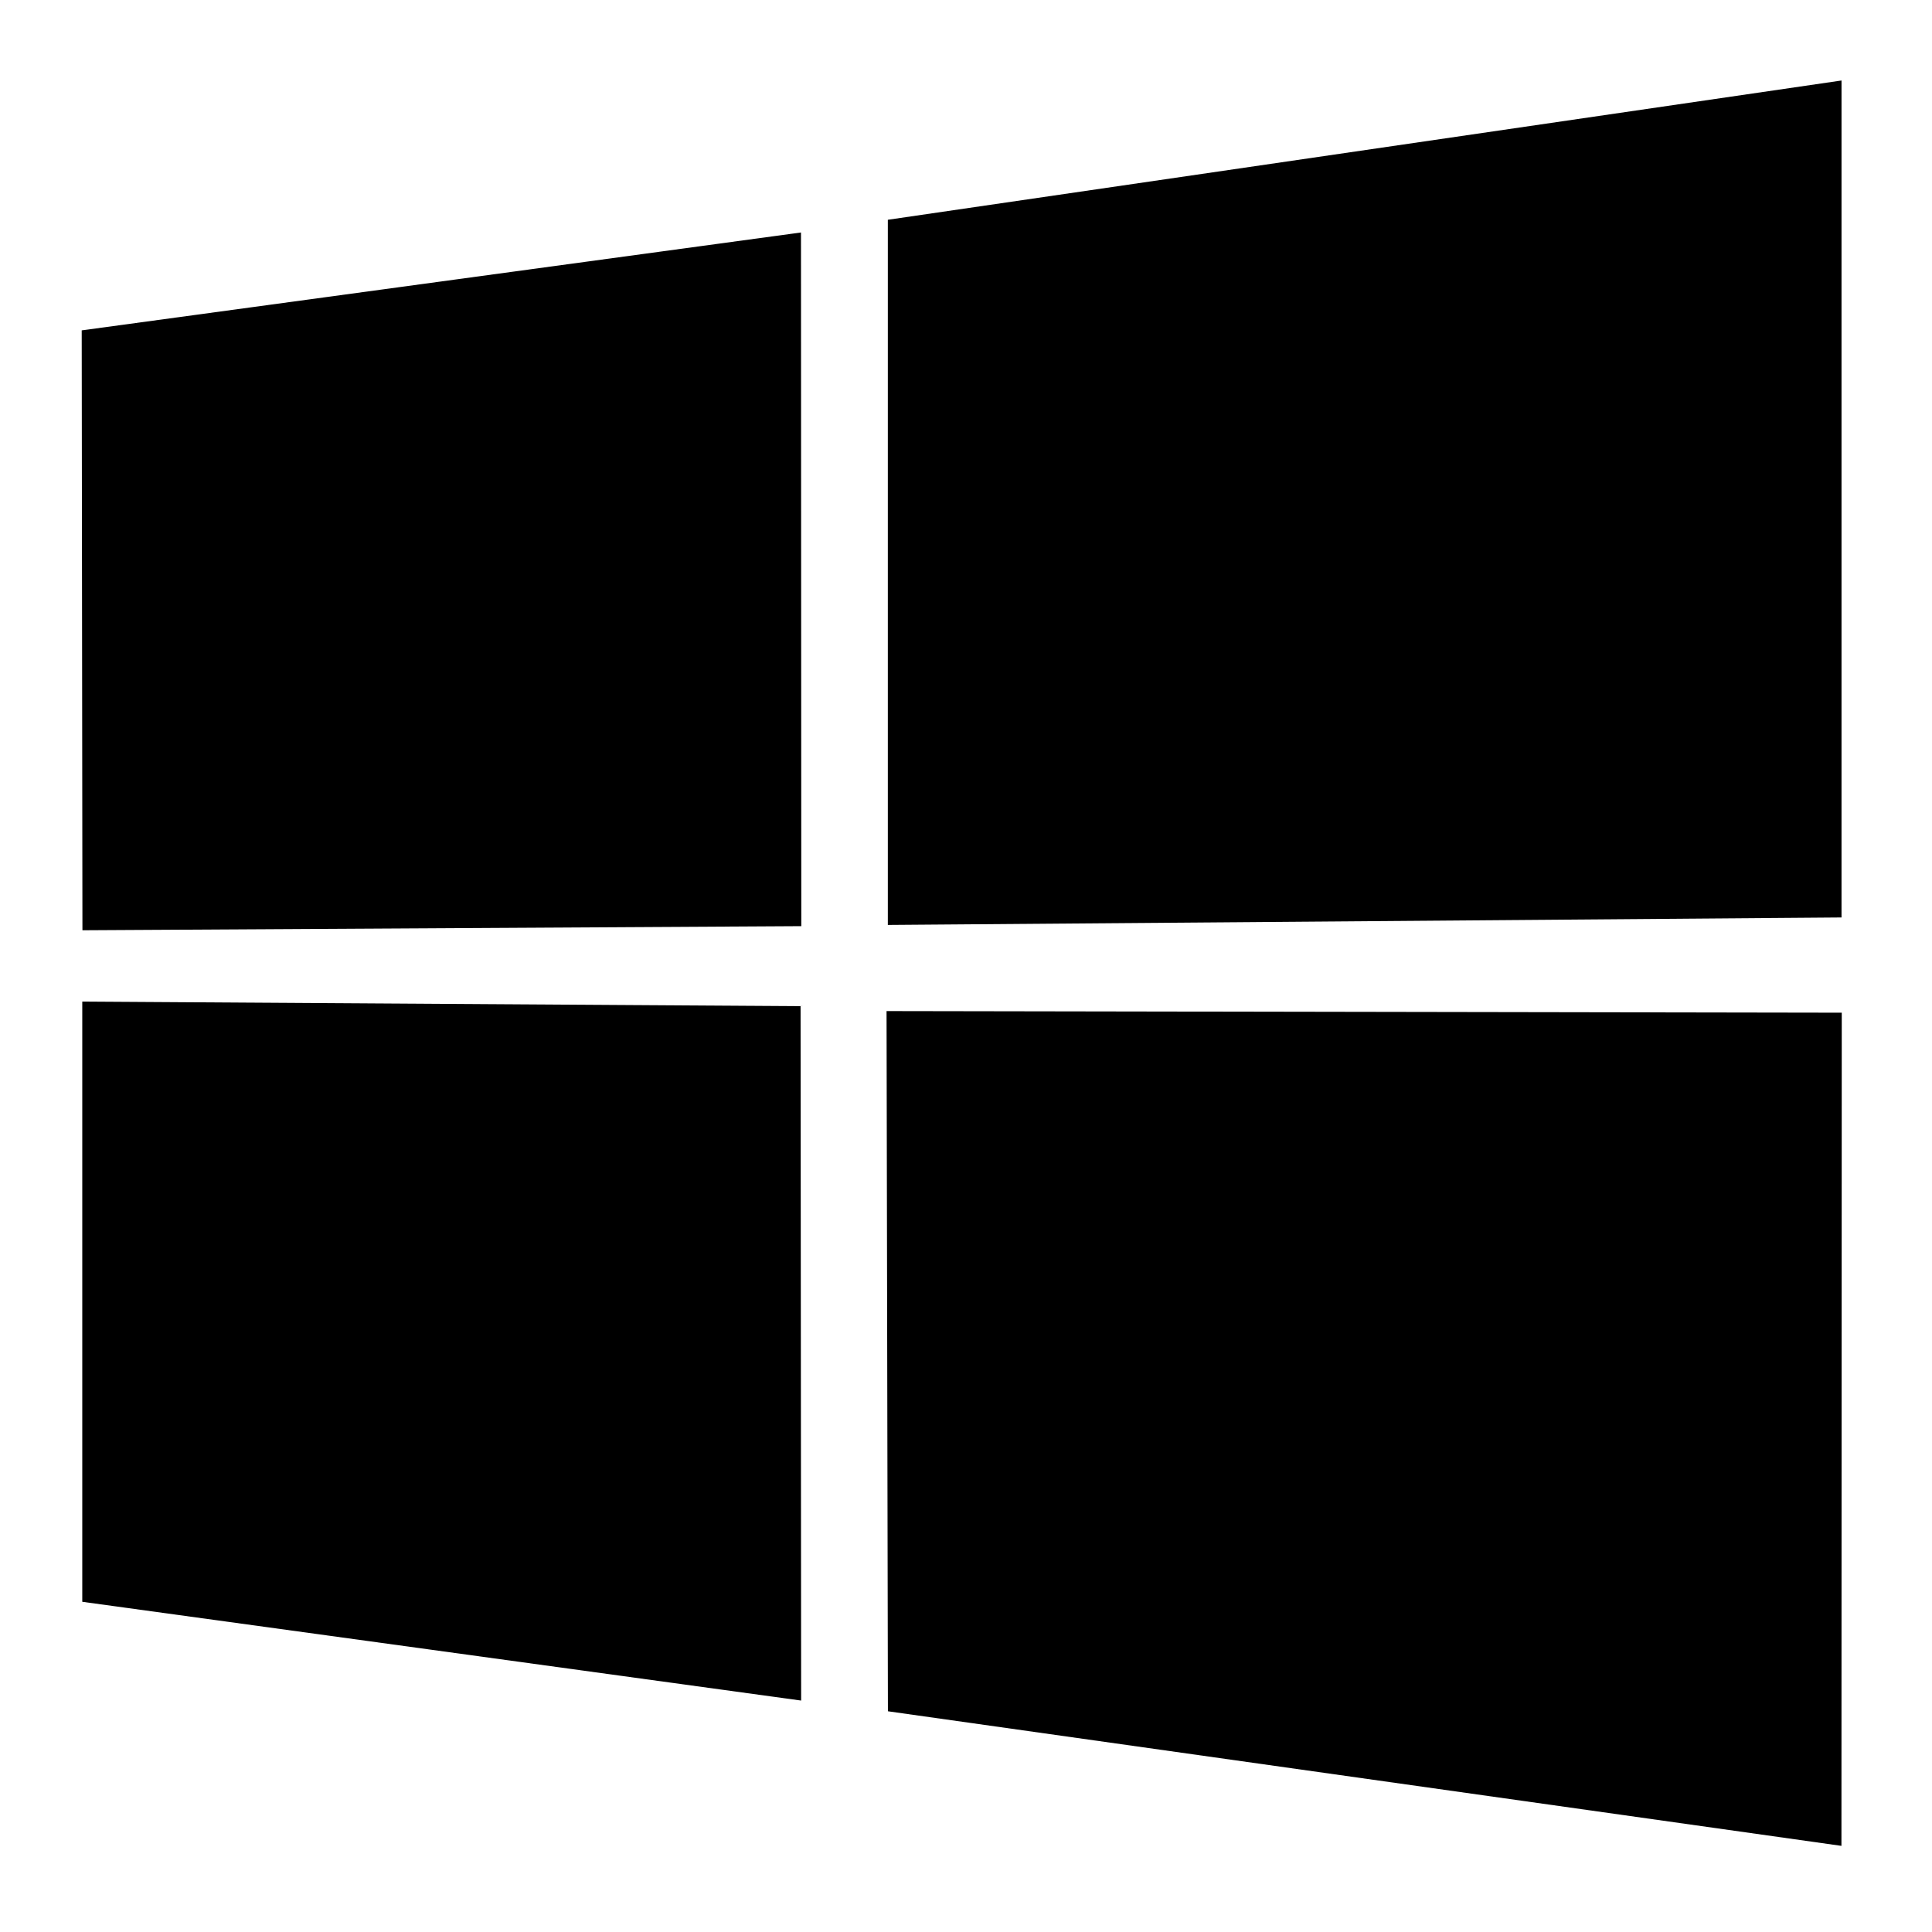
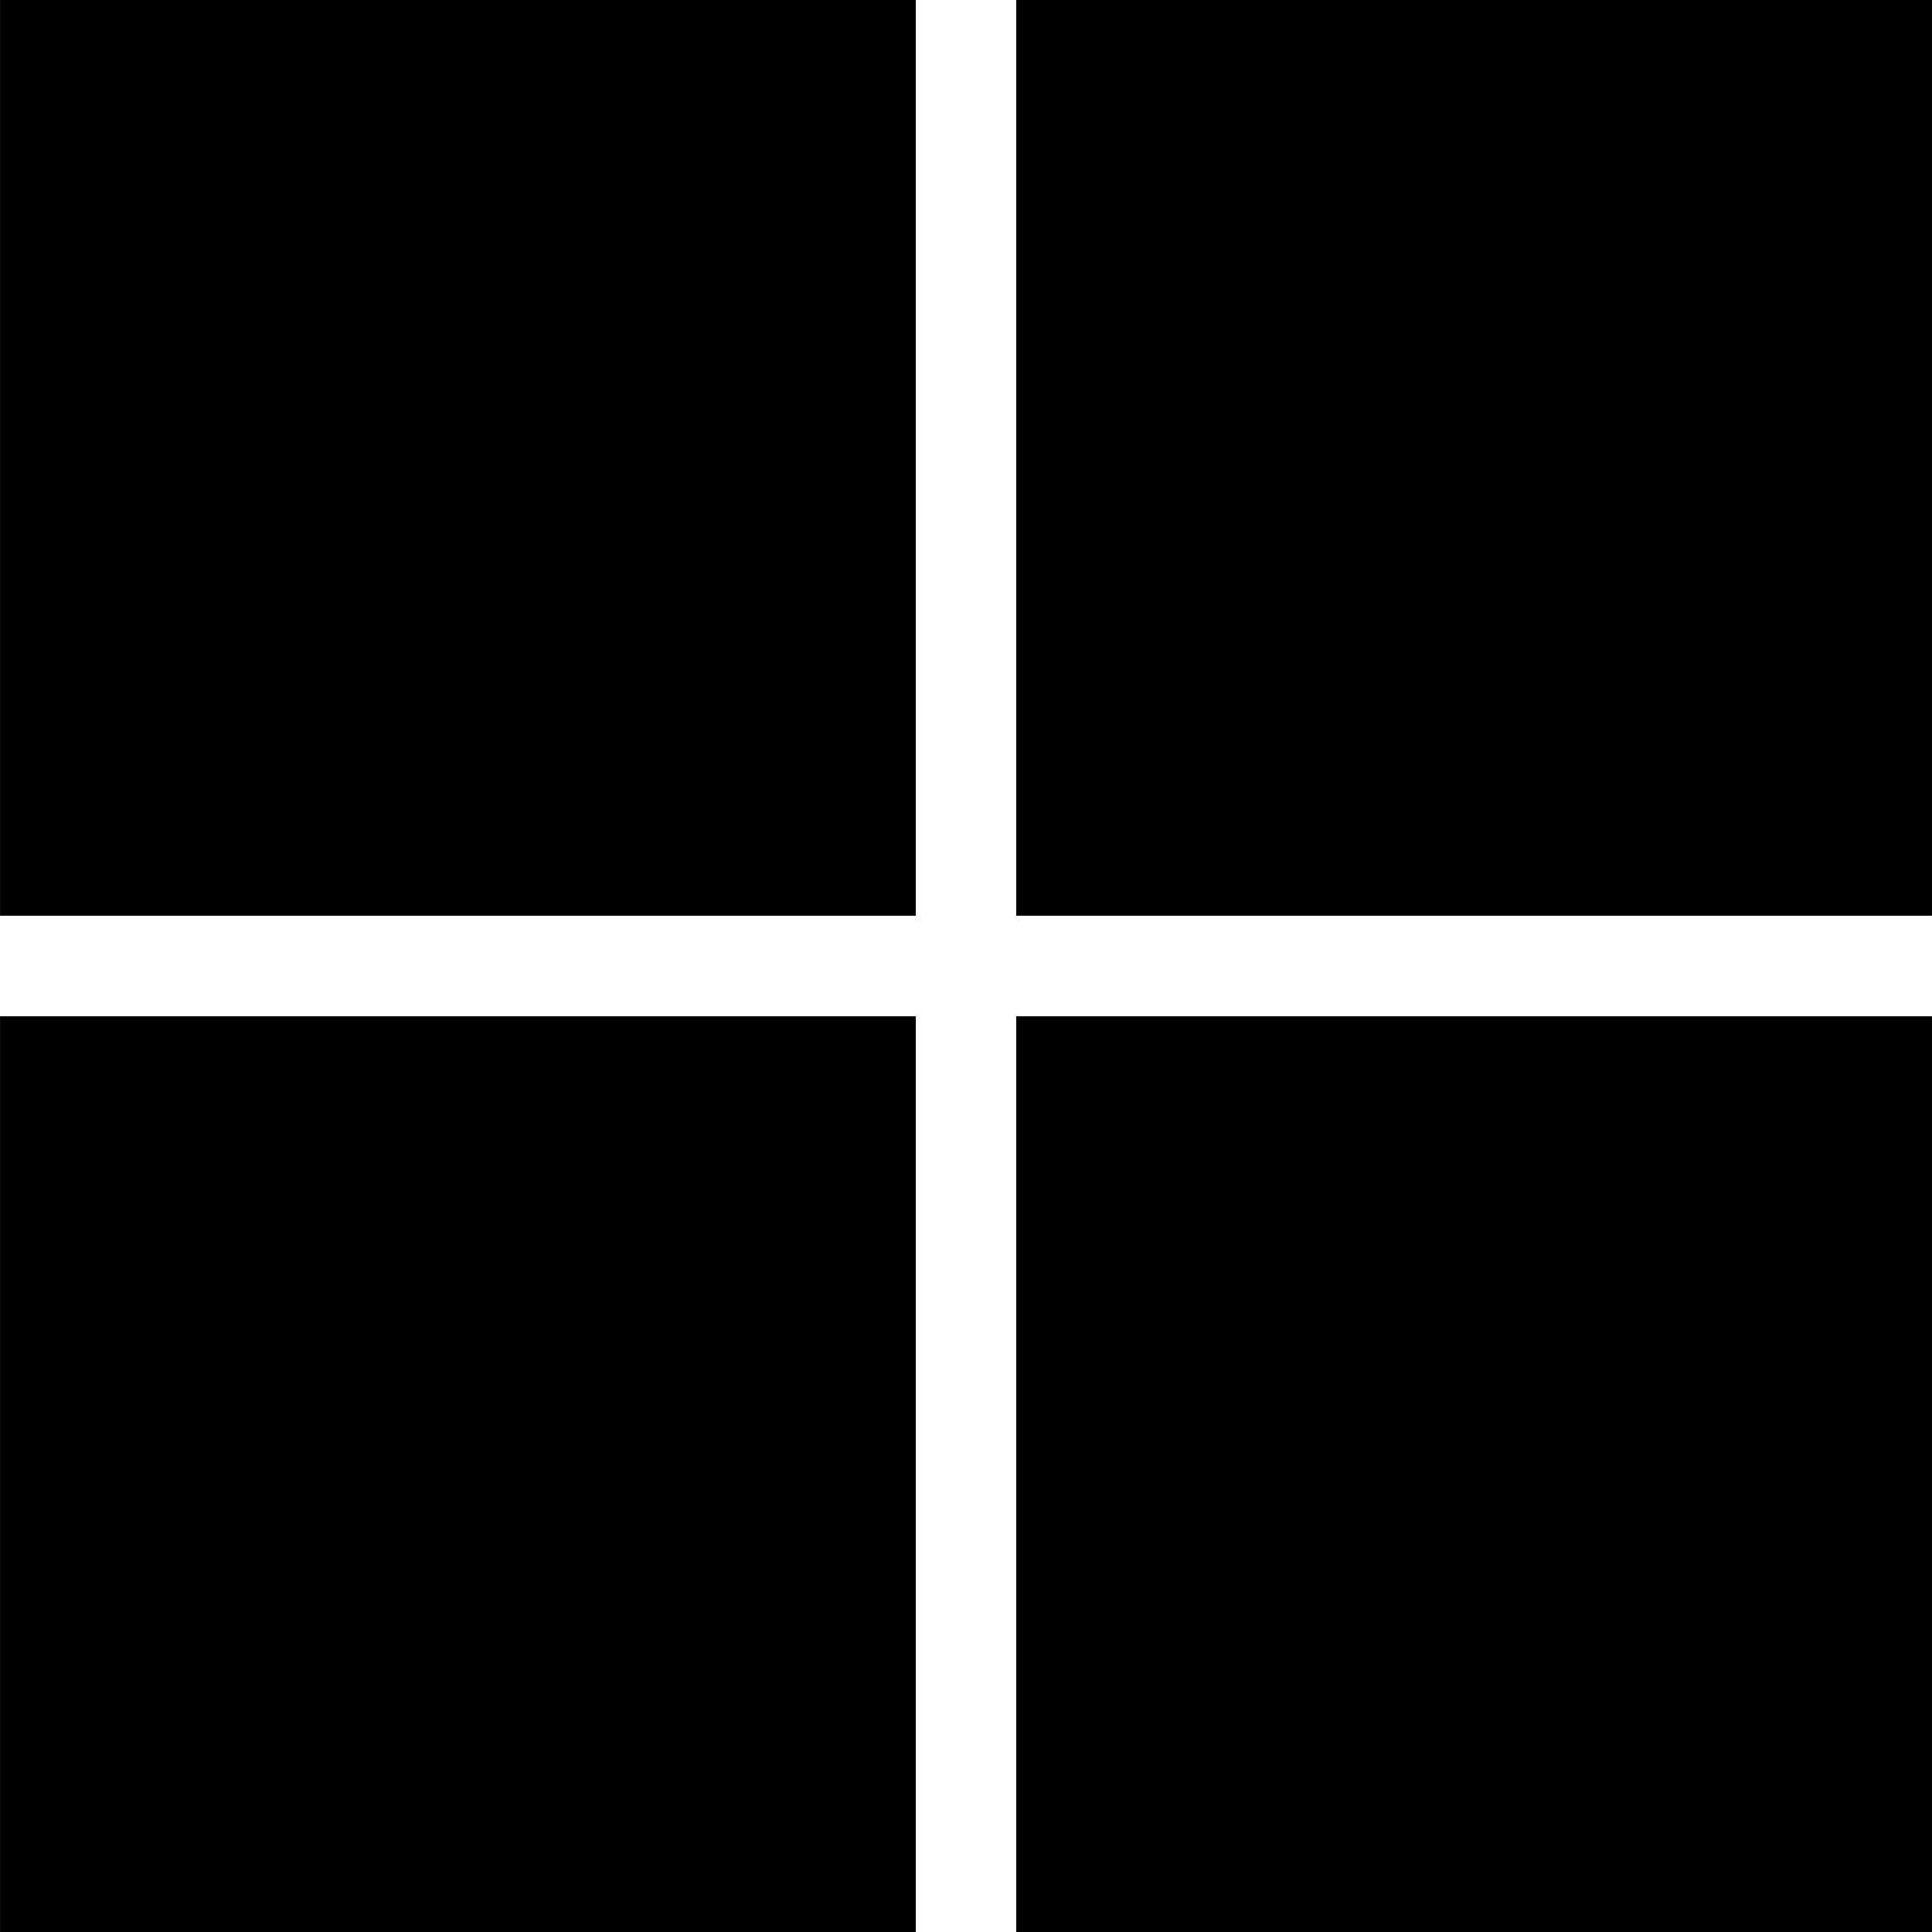
- <svg xmlns="http://www.w3.org/2000/svg" fill-rule="evenodd" stroke-linejoin="round" stroke-miterlimit="2" clip-rule="evenodd" viewBox="0 0 24 24">
-   <path d="M1.015 4.104L9.95 2.888l.004 8.617-8.93.051-.009-7.45v-.002zm8.93 8.395l.007 8.626-8.93-1.227v-7.456l8.923.057zM11.03 2.73L22.876 1v10.397l-11.847.093V2.73zm11.849 9.85l-.004 10.35-11.845-1.672-.017-8.698 11.866.02z" />
+ <svg xmlns="http://www.w3.org/2000/svg" width="58" height="58" viewBox="0 0 48.745 48.747">
+   <path d="M0 0h23.105v23.105H0zM25.64 0h23.105v23.105H25.64zM0 25.642h23.105v23.105H0zM25.64 25.642h23.105v23.105H25.64z" />
</svg>
